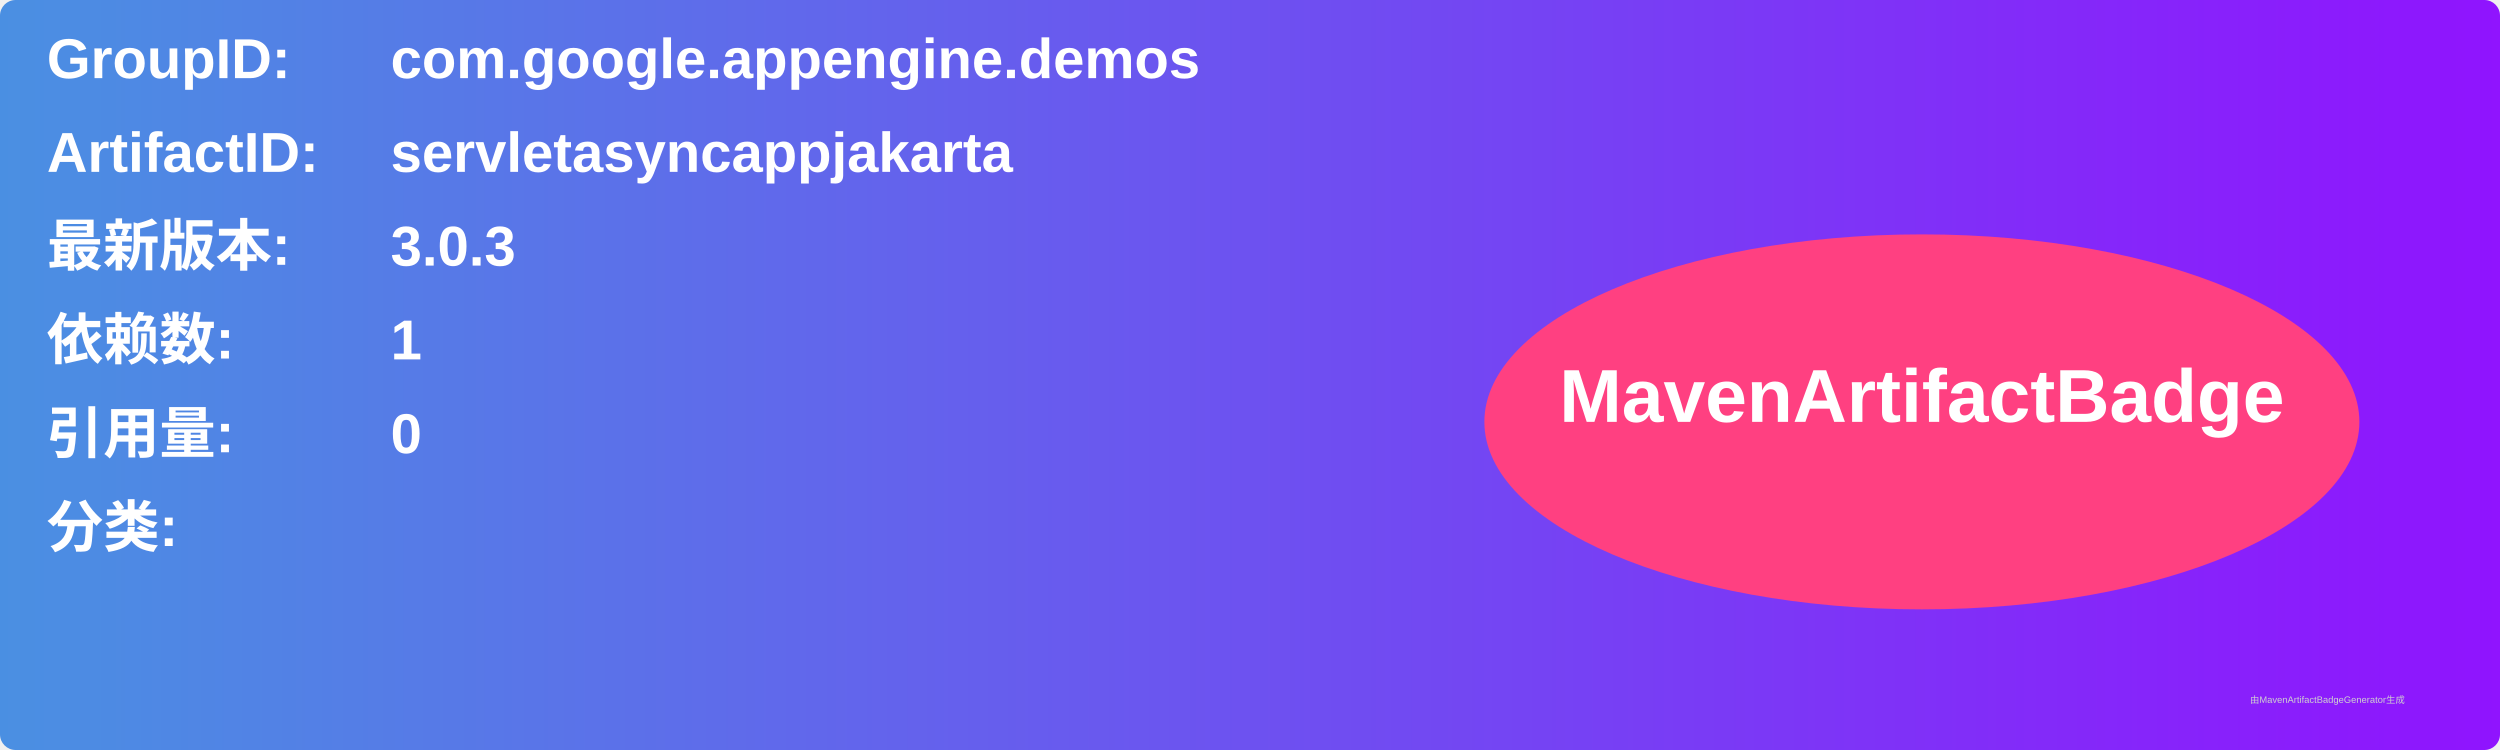
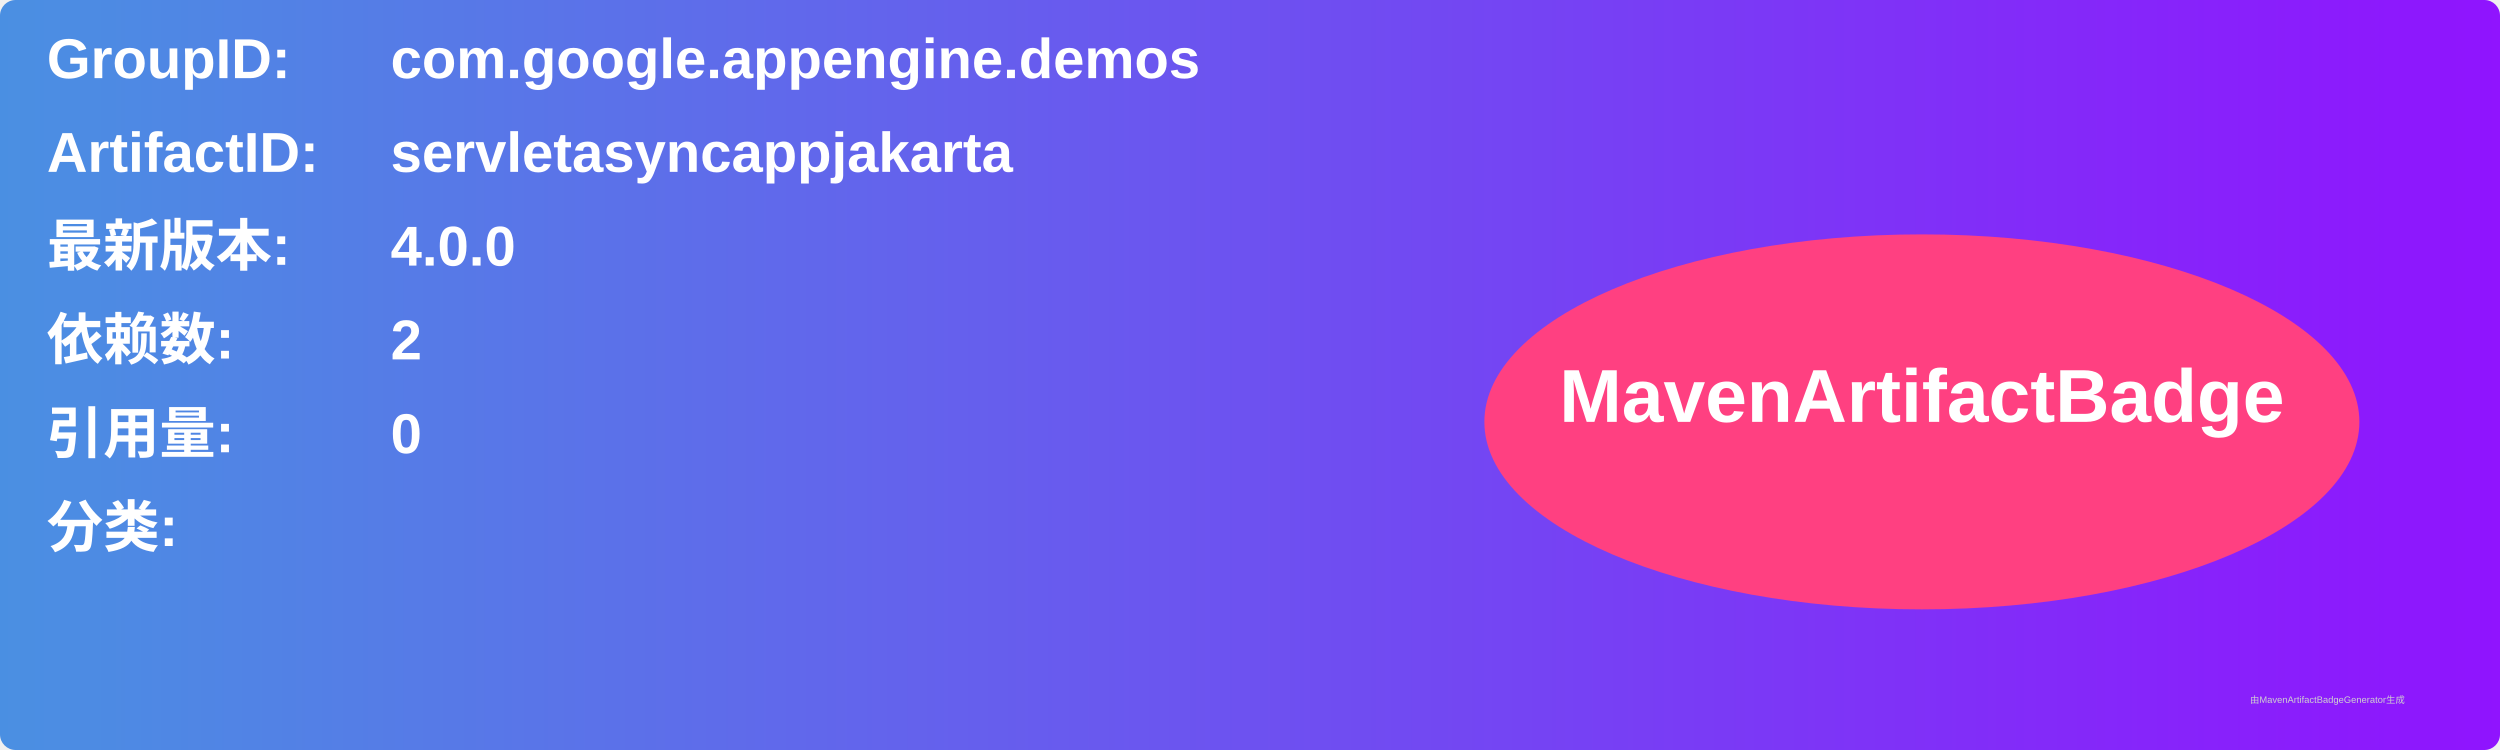
<svg xmlns="http://www.w3.org/2000/svg" width="800" height="240" viewBox="0 0 800 240">
  <linearGradient id="grad" x1="0%" y1="0%" x2="100%" y2="0%">
    <stop offset="0%" stop-color="#4a90e2" />
    <stop offset="100%" stop-color="#9013fe" />
  </linearGradient>
  <rect width="100%" height="100%" rx="5" ry="5" fill="url(#grad)" />
  <g transform="translate(15, 15)">
    <text x="0" y="10" font-family="Arial" font-size="18" fill="white" font-weight="bold" width="260">GroupID:</text>
    <text x="110" y="10" font-family="Arial" font-size="18" fill="white" font-weight="bold" width="460">com.google.appengine.demos</text>
    <text x="0" y="40" font-family="Arial" font-size="18" fill="white" font-weight="bold" width="260">ArtifactID:</text>
    <text x="110" y="40" font-family="Arial" font-size="18" fill="white" font-weight="bold" width="460">servletasyncappjakarta</text>
    <text x="0" y="70" font-family="Arial" font-size="18" fill="white" font-weight="bold">最新版本:</text>
    <text x="110" y="70" font-family="Arial" font-size="18" fill="white" font-weight="bold">
-       <tspan font-weight="bold">3.0.3</tspan>
+       <tspan font-weight="bold">4.0.0</tspan>
    </text>
    <text x="0" y="100" font-family="Arial" font-size="18" fill="white" font-weight="bold">依赖数: </text>
    <text x="110" y="100" font-family="Arial" font-size="18" fill="white">
-       <tspan font-weight="bold">1</tspan>
+       <tspan font-weight="bold">2</tspan>
    </text>
    <text x="0" y="130" font-family="Arial" font-size="18" fill="white" font-weight="bold">引用量: </text>
    <text x="110" y="130" font-family="Arial" font-size="18" fill="white">
      <tspan font-weight="bold">0</tspan>
    </text>
    <text x="0" y="160" font-family="Arial" font-size="18" fill="white" font-weight="bold">分类:</text>
    <text x="10" y="190" font-family="Arial" font-size="10" fill="white">
      <tspan font-weight="bold" />
    </text>
    <ellipse cx="600" cy="120" rx="140" ry="60" fill="#ff4081" />
    <text x="600" y="120" text-anchor="middle" font-family="Arial" font-size="24" fill="white" font-weight="bold">MavenArtifactBadge</text>
  </g>
  <text x="720" y="225" font-family="Arial" font-size="3" fill="#d0d0d0">由MavenArtifactBadgeGenerator生成</text>
</svg>
